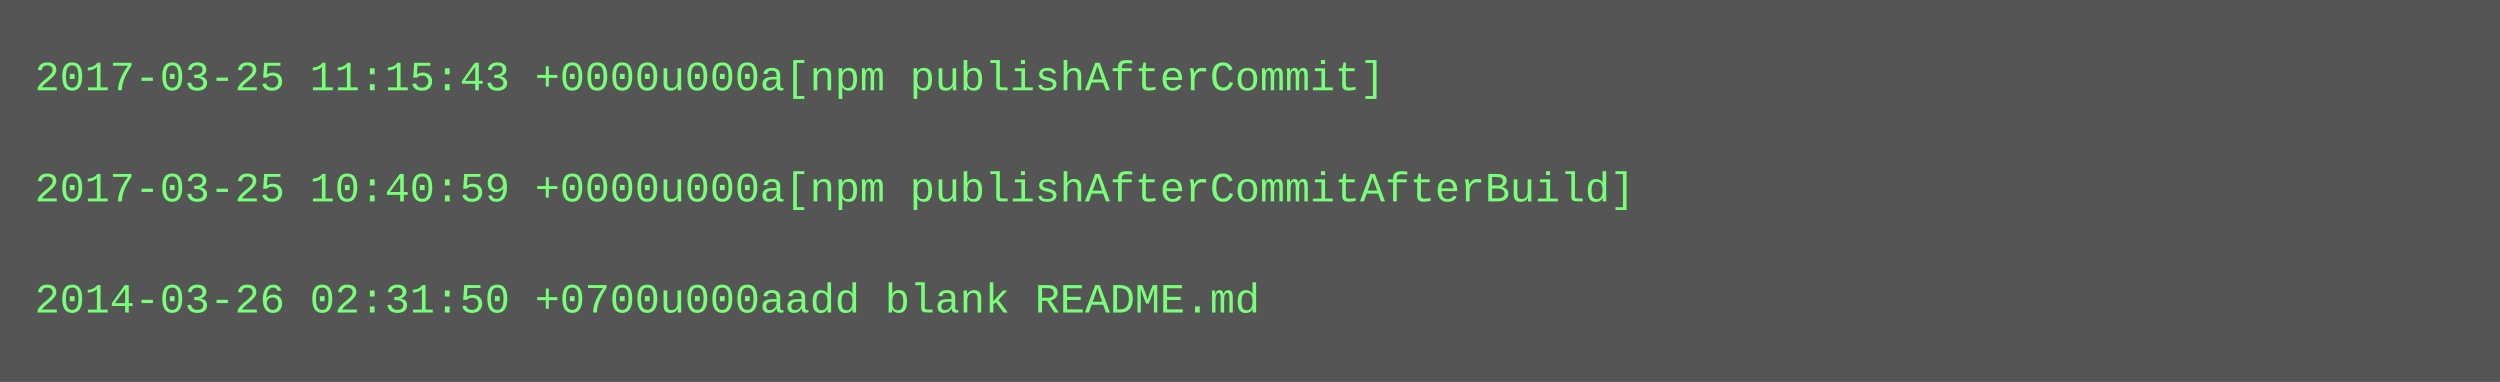
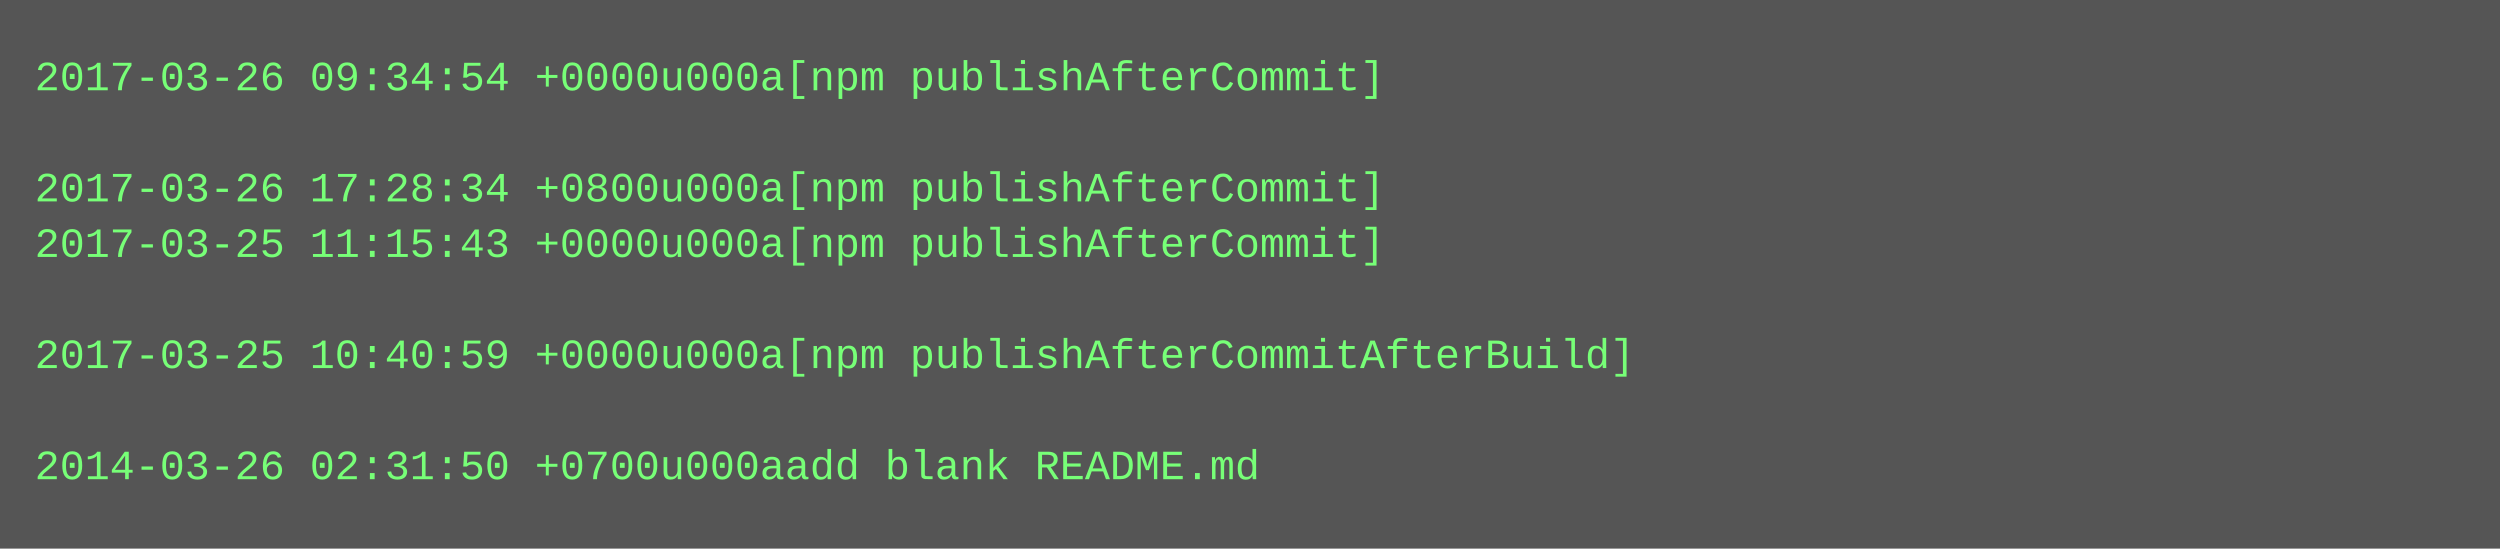
- <svg xmlns="http://www.w3.org/2000/svg" height="110" width="720">
-   <rect height="110" fill="#555" width="720" />
+ <svg xmlns="http://www.w3.org/2000/svg" height="158" width="720">
+   <rect height="158" fill="#555" width="720" />
  <text fill="#7f7" font-family="Courier New" font-size="12" xml:space="preserve">
-     <tspan x="10" y="26">2017-03-25 11:15:43 +0000u000a[npm publishAfterCommit]</tspan>
+     <tspan x="10" y="26">2017-03-26 09:34:54 +0000u000a[npm publishAfterCommit]</tspan>
    <tspan x="10" y="42" />
-     <tspan x="10" y="58">2017-03-25 10:40:59 +0000u000a[npm publishAfterCommitAfterBuild]</tspan>
-     <tspan x="10" y="74" />
-     <tspan x="10" y="90">2014-03-26 02:31:50 +0700u000aadd blank README.md</tspan>
+     <tspan x="10" y="58">2017-03-26 17:28:34 +0800u000a[npm publishAfterCommit]</tspan>
+     <tspan x="10" y="74">2017-03-25 11:15:43 +0000u000a[npm publishAfterCommit]</tspan>
+     <tspan x="10" y="90" />
+     <tspan x="10" y="106">2017-03-25 10:40:59 +0000u000a[npm publishAfterCommitAfterBuild]</tspan>
+     <tspan x="10" y="122" />
+     <tspan x="10" y="138">2014-03-26 02:31:50 +0700u000aadd blank README.md</tspan>
  </text>
</svg>
